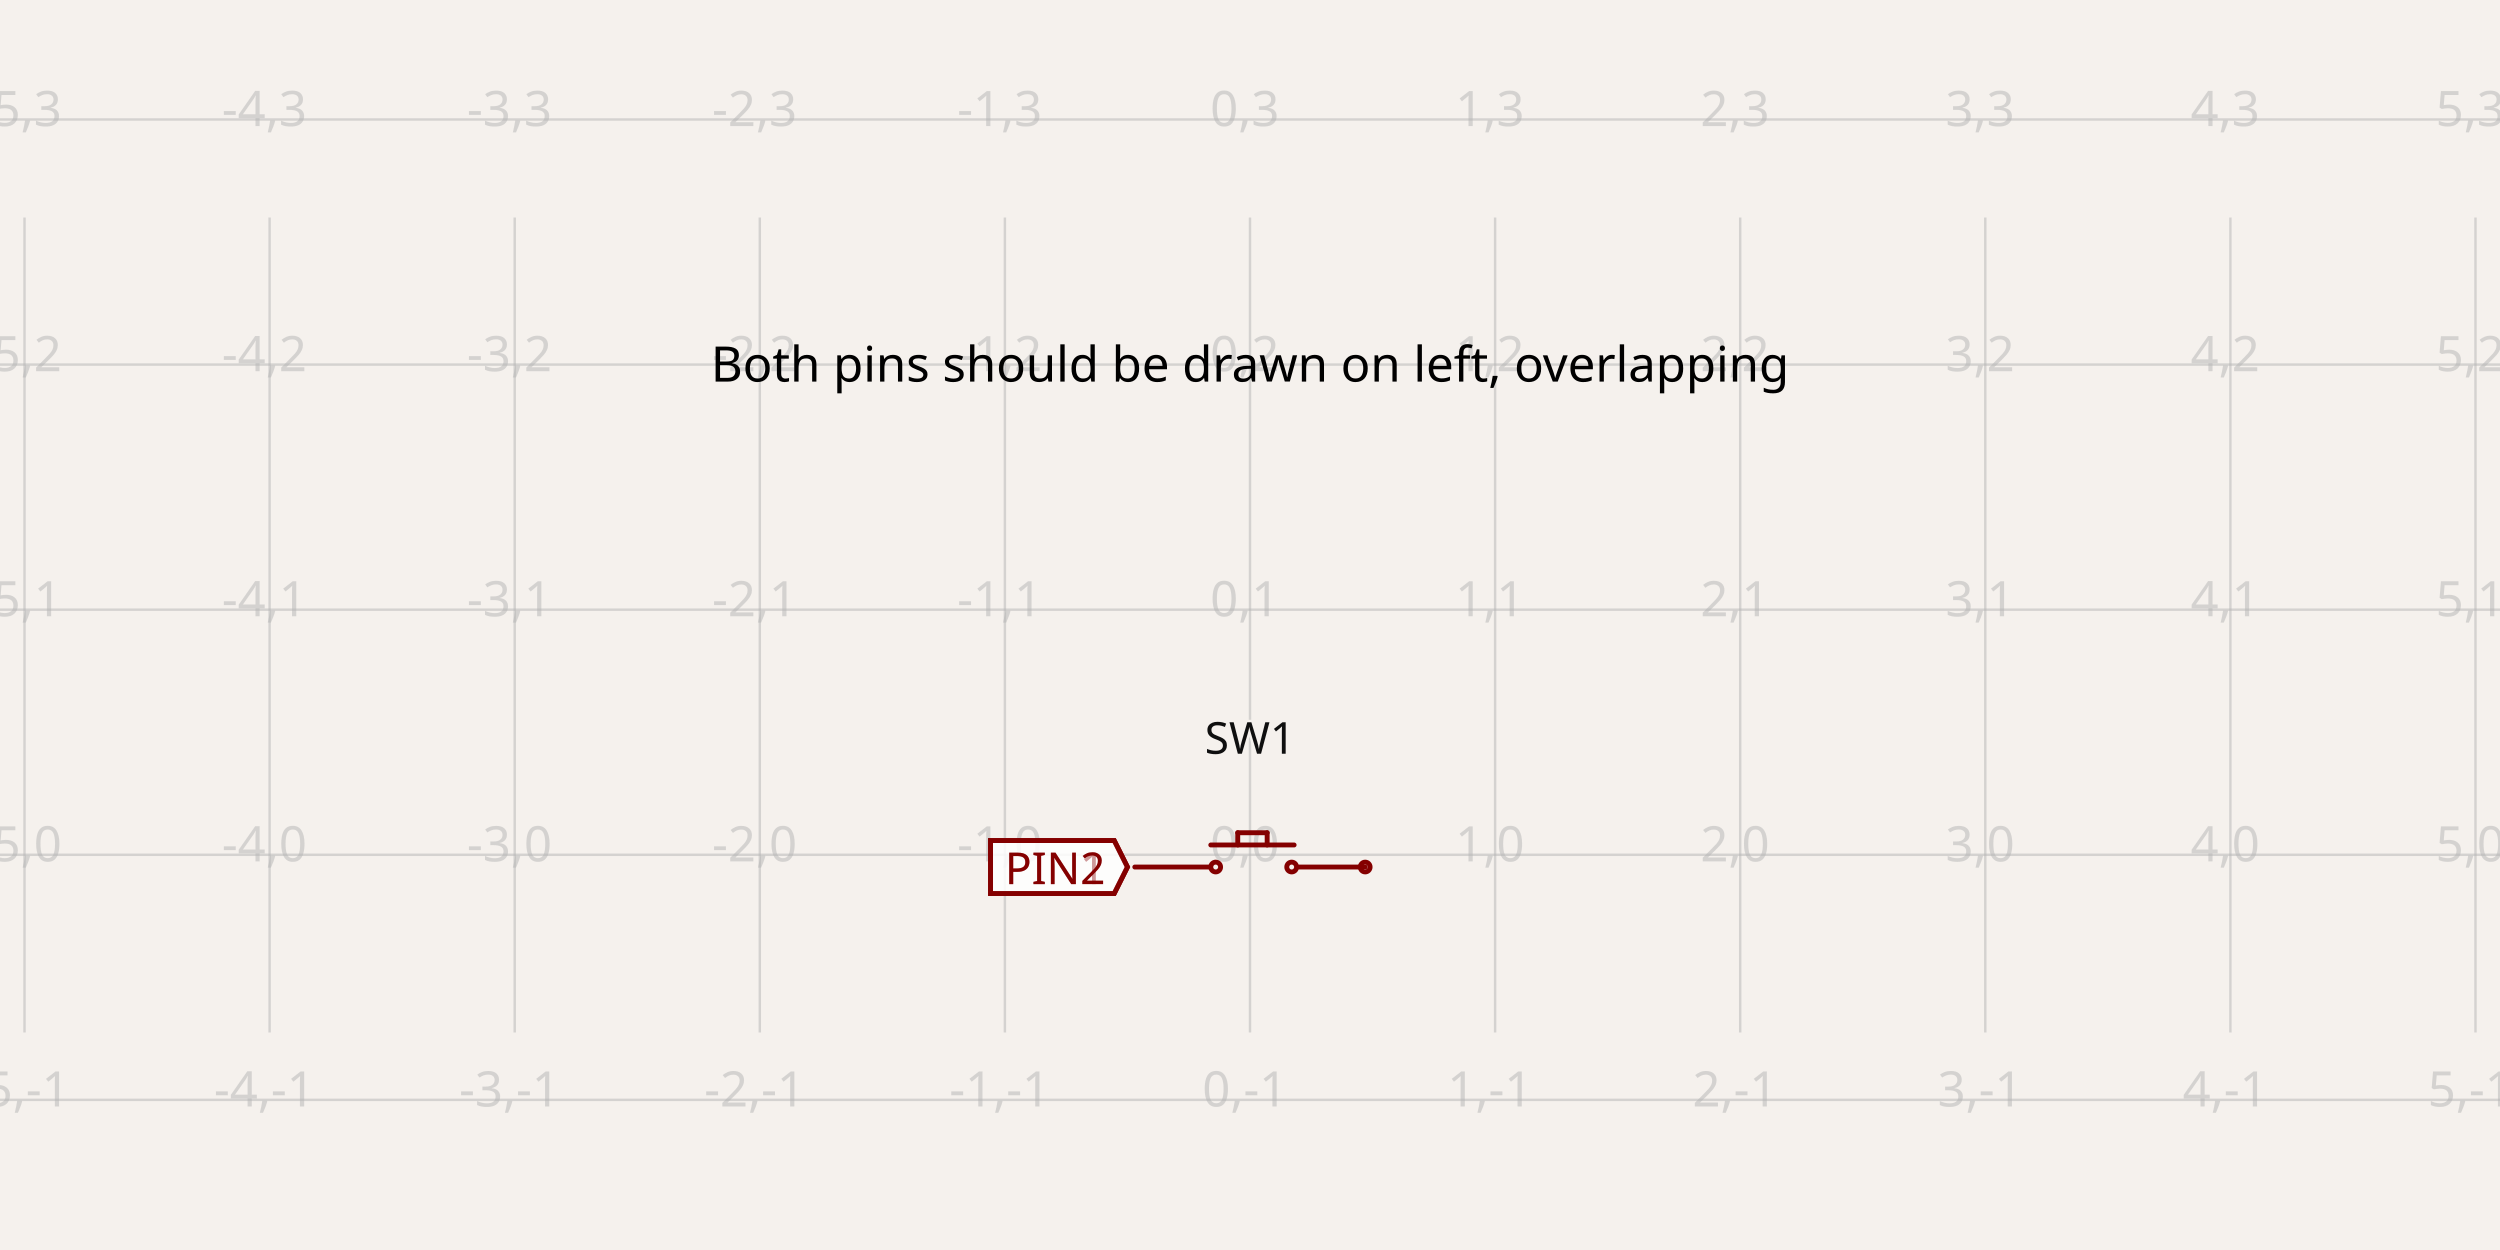
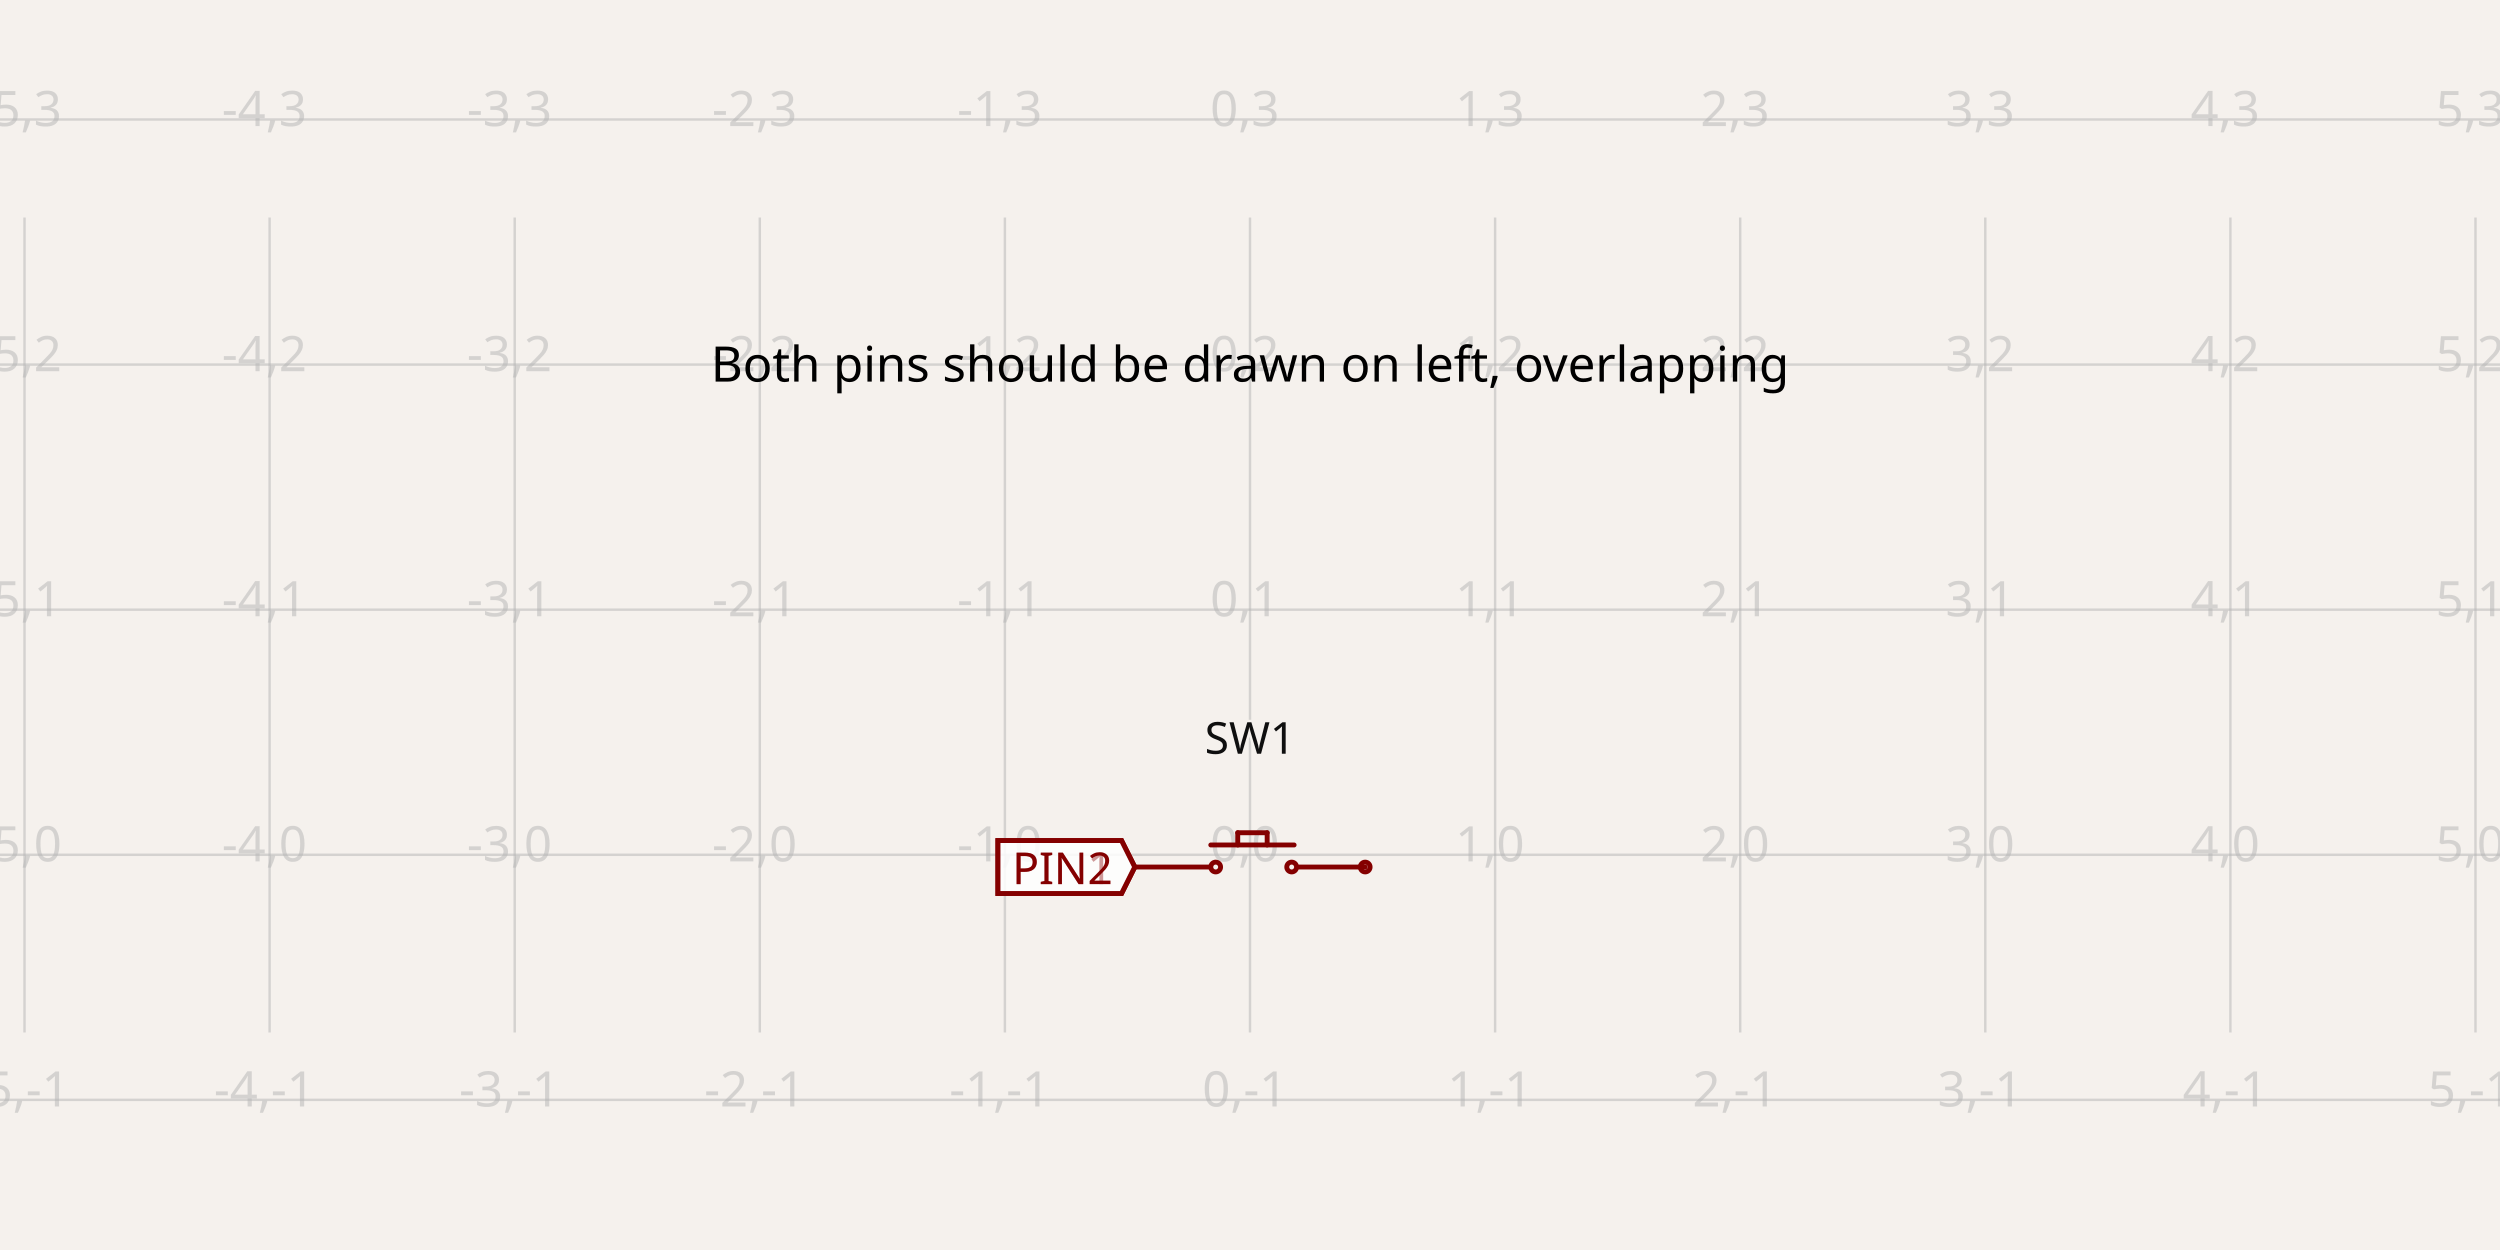
<svg xmlns="http://www.w3.org/2000/svg" width="1200" height="600" style="background-color: rgb(245, 241, 237)" data-real-to-screen-transform="matrix(117.6470588235,0,0,-117.6470588235,600,410.2941176471)" data-software-used-string="@tscircuit/core@0.0.1233">
  <style>
              .boundary { fill: rgb(245, 241, 237); }
              .schematic-boundary { fill: none; stroke: #fff; }
              .component { fill: none; stroke: rgb(132, 0, 0); }
              .chip { fill: rgb(255, 255, 194); stroke: rgb(132, 0, 0); }
              .component-pin { fill: none; stroke: rgb(132, 0, 0); }
              /* Basic per-trace hover fallback */
              .trace:hover {
                filter: invert(1);
              }
              .trace:hover .trace-crossing-outline {
                opacity: 0;
              }
              .trace:hover .trace-junction {
                filter: invert(1);
              }
              /* Net-hover highlighting: when a trace or its overlays are hovered,
                 invert color for all traces (base + overlays) sharing the same
                 subcircuit connectivity key. Also hide crossing outline during hover. */
              
              .text { font-family: sans-serif; fill: rgb(0, 150, 0); }
              .pin-number { fill: rgb(169, 0, 0); }
              .port-label { fill: rgb(0, 100, 100); }
              .component-name { fill: rgb(0, 100, 100); }
            </style>
  <rect class="boundary" x="0" y="0" width="1200" height="600" />
  <g class="grid">
    <line x1="-105.882" y1="495.588" x2="-105.882" y2="104.412" stroke="rgb(181, 181, 181)" stroke-width="1.176" stroke-opacity="0.5" />
    <line x1="11.765" y1="495.588" x2="11.765" y2="104.412" stroke="rgb(181, 181, 181)" stroke-width="1.176" stroke-opacity="0.5" />
    <line x1="129.412" y1="495.588" x2="129.412" y2="104.412" stroke="rgb(181, 181, 181)" stroke-width="1.176" stroke-opacity="0.5" />
    <line x1="247.059" y1="495.588" x2="247.059" y2="104.412" stroke="rgb(181, 181, 181)" stroke-width="1.176" stroke-opacity="0.5" />
    <line x1="364.706" y1="495.588" x2="364.706" y2="104.412" stroke="rgb(181, 181, 181)" stroke-width="1.176" stroke-opacity="0.5" />
    <line x1="482.353" y1="495.588" x2="482.353" y2="104.412" stroke="rgb(181, 181, 181)" stroke-width="1.176" stroke-opacity="0.5" />
    <line x1="600" y1="495.588" x2="600" y2="104.412" stroke="rgb(181, 181, 181)" stroke-width="1.176" stroke-opacity="0.5" />
    <line x1="717.647" y1="495.588" x2="717.647" y2="104.412" stroke="rgb(181, 181, 181)" stroke-width="1.176" stroke-opacity="0.5" />
    <line x1="835.294" y1="495.588" x2="835.294" y2="104.412" stroke="rgb(181, 181, 181)" stroke-width="1.176" stroke-opacity="0.5" />
    <line x1="952.941" y1="495.588" x2="952.941" y2="104.412" stroke="rgb(181, 181, 181)" stroke-width="1.176" stroke-opacity="0.5" />
    <line x1="1070.588" y1="495.588" x2="1070.588" y2="104.412" stroke="rgb(181, 181, 181)" stroke-width="1.176" stroke-opacity="0.5" />
    <line x1="1188.235" y1="495.588" x2="1188.235" y2="104.412" stroke="rgb(181, 181, 181)" stroke-width="1.176" stroke-opacity="0.5" />
    <line x1="1305.882" y1="495.588" x2="1305.882" y2="104.412" stroke="rgb(181, 181, 181)" stroke-width="1.176" stroke-opacity="0.5" />
    <line x1="1.4995293895481154e-10" y1="527.941" x2="1200" y2="527.941" stroke="rgb(181, 181, 181)" stroke-width="1.176" stroke-opacity="0.5" />
    <line x1="1.4995293895481154e-10" y1="410.294" x2="1200" y2="410.294" stroke="rgb(181, 181, 181)" stroke-width="1.176" stroke-opacity="0.5" />
    <line x1="1.4995293895481154e-10" y1="292.647" x2="1200" y2="292.647" stroke="rgb(181, 181, 181)" stroke-width="1.176" stroke-opacity="0.5" />
    <line x1="1.4995293895481154e-10" y1="175" x2="1200" y2="175" stroke="rgb(181, 181, 181)" stroke-width="1.176" stroke-opacity="0.5" />
    <line x1="1.4995293895481154e-10" y1="57.353" x2="1200" y2="57.353" stroke="rgb(181, 181, 181)" stroke-width="1.176" stroke-opacity="0.5" />
    <text x="-108.382" y="522.941" fill="rgb(181, 181, 181)" font-size="23.529" fill-opacity="0.5" text-anchor="middle" dominant-baseline="middle" font-family="sans-serif">-6,-1</text>
    <text x="-108.382" y="405.294" fill="rgb(181, 181, 181)" font-size="23.529" fill-opacity="0.5" text-anchor="middle" dominant-baseline="middle" font-family="sans-serif">-6,0</text>
    <text x="-108.382" y="287.647" fill="rgb(181, 181, 181)" font-size="23.529" fill-opacity="0.5" text-anchor="middle" dominant-baseline="middle" font-family="sans-serif">-6,1</text>
    <text x="-108.382" y="170" fill="rgb(181, 181, 181)" font-size="23.529" fill-opacity="0.5" text-anchor="middle" dominant-baseline="middle" font-family="sans-serif">-6,2</text>
    <text x="-108.382" y="52.353" fill="rgb(181, 181, 181)" font-size="23.529" fill-opacity="0.5" text-anchor="middle" dominant-baseline="middle" font-family="sans-serif">-6,3</text>
    <text x="9.265" y="522.941" fill="rgb(181, 181, 181)" font-size="23.529" fill-opacity="0.5" text-anchor="middle" dominant-baseline="middle" font-family="sans-serif">-5,-1</text>
    <text x="9.265" y="405.294" fill="rgb(181, 181, 181)" font-size="23.529" fill-opacity="0.5" text-anchor="middle" dominant-baseline="middle" font-family="sans-serif">-5,0</text>
    <text x="9.265" y="287.647" fill="rgb(181, 181, 181)" font-size="23.529" fill-opacity="0.5" text-anchor="middle" dominant-baseline="middle" font-family="sans-serif">-5,1</text>
    <text x="9.265" y="170" fill="rgb(181, 181, 181)" font-size="23.529" fill-opacity="0.5" text-anchor="middle" dominant-baseline="middle" font-family="sans-serif">-5,2</text>
    <text x="9.265" y="52.353" fill="rgb(181, 181, 181)" font-size="23.529" fill-opacity="0.5" text-anchor="middle" dominant-baseline="middle" font-family="sans-serif">-5,3</text>
    <text x="126.912" y="522.941" fill="rgb(181, 181, 181)" font-size="23.529" fill-opacity="0.5" text-anchor="middle" dominant-baseline="middle" font-family="sans-serif">-4,-1</text>
    <text x="126.912" y="405.294" fill="rgb(181, 181, 181)" font-size="23.529" fill-opacity="0.5" text-anchor="middle" dominant-baseline="middle" font-family="sans-serif">-4,0</text>
    <text x="126.912" y="287.647" fill="rgb(181, 181, 181)" font-size="23.529" fill-opacity="0.5" text-anchor="middle" dominant-baseline="middle" font-family="sans-serif">-4,1</text>
    <text x="126.912" y="170" fill="rgb(181, 181, 181)" font-size="23.529" fill-opacity="0.5" text-anchor="middle" dominant-baseline="middle" font-family="sans-serif">-4,2</text>
    <text x="126.912" y="52.353" fill="rgb(181, 181, 181)" font-size="23.529" fill-opacity="0.5" text-anchor="middle" dominant-baseline="middle" font-family="sans-serif">-4,3</text>
    <text x="244.559" y="522.941" fill="rgb(181, 181, 181)" font-size="23.529" fill-opacity="0.5" text-anchor="middle" dominant-baseline="middle" font-family="sans-serif">-3,-1</text>
    <text x="244.559" y="405.294" fill="rgb(181, 181, 181)" font-size="23.529" fill-opacity="0.5" text-anchor="middle" dominant-baseline="middle" font-family="sans-serif">-3,0</text>
    <text x="244.559" y="287.647" fill="rgb(181, 181, 181)" font-size="23.529" fill-opacity="0.5" text-anchor="middle" dominant-baseline="middle" font-family="sans-serif">-3,1</text>
    <text x="244.559" y="170" fill="rgb(181, 181, 181)" font-size="23.529" fill-opacity="0.5" text-anchor="middle" dominant-baseline="middle" font-family="sans-serif">-3,2</text>
    <text x="244.559" y="52.353" fill="rgb(181, 181, 181)" font-size="23.529" fill-opacity="0.5" text-anchor="middle" dominant-baseline="middle" font-family="sans-serif">-3,3</text>
    <text x="362.206" y="522.941" fill="rgb(181, 181, 181)" font-size="23.529" fill-opacity="0.5" text-anchor="middle" dominant-baseline="middle" font-family="sans-serif">-2,-1</text>
    <text x="362.206" y="405.294" fill="rgb(181, 181, 181)" font-size="23.529" fill-opacity="0.5" text-anchor="middle" dominant-baseline="middle" font-family="sans-serif">-2,0</text>
    <text x="362.206" y="287.647" fill="rgb(181, 181, 181)" font-size="23.529" fill-opacity="0.5" text-anchor="middle" dominant-baseline="middle" font-family="sans-serif">-2,1</text>
    <text x="362.206" y="170" fill="rgb(181, 181, 181)" font-size="23.529" fill-opacity="0.5" text-anchor="middle" dominant-baseline="middle" font-family="sans-serif">-2,2</text>
    <text x="362.206" y="52.353" fill="rgb(181, 181, 181)" font-size="23.529" fill-opacity="0.5" text-anchor="middle" dominant-baseline="middle" font-family="sans-serif">-2,3</text>
    <text x="479.853" y="522.941" fill="rgb(181, 181, 181)" font-size="23.529" fill-opacity="0.5" text-anchor="middle" dominant-baseline="middle" font-family="sans-serif">-1,-1</text>
    <text x="479.853" y="405.294" fill="rgb(181, 181, 181)" font-size="23.529" fill-opacity="0.5" text-anchor="middle" dominant-baseline="middle" font-family="sans-serif">-1,0</text>
    <text x="479.853" y="287.647" fill="rgb(181, 181, 181)" font-size="23.529" fill-opacity="0.5" text-anchor="middle" dominant-baseline="middle" font-family="sans-serif">-1,1</text>
    <text x="479.853" y="170" fill="rgb(181, 181, 181)" font-size="23.529" fill-opacity="0.5" text-anchor="middle" dominant-baseline="middle" font-family="sans-serif">-1,2</text>
    <text x="479.853" y="52.353" fill="rgb(181, 181, 181)" font-size="23.529" fill-opacity="0.5" text-anchor="middle" dominant-baseline="middle" font-family="sans-serif">-1,3</text>
    <text x="597.5" y="522.941" fill="rgb(181, 181, 181)" font-size="23.529" fill-opacity="0.5" text-anchor="middle" dominant-baseline="middle" font-family="sans-serif">0,-1</text>
    <text x="597.5" y="405.294" fill="rgb(181, 181, 181)" font-size="23.529" fill-opacity="0.5" text-anchor="middle" dominant-baseline="middle" font-family="sans-serif">0,0</text>
    <text x="597.5" y="287.647" fill="rgb(181, 181, 181)" font-size="23.529" fill-opacity="0.5" text-anchor="middle" dominant-baseline="middle" font-family="sans-serif">0,1</text>
    <text x="597.5" y="170" fill="rgb(181, 181, 181)" font-size="23.529" fill-opacity="0.5" text-anchor="middle" dominant-baseline="middle" font-family="sans-serif">0,2</text>
    <text x="597.5" y="52.353" fill="rgb(181, 181, 181)" font-size="23.529" fill-opacity="0.5" text-anchor="middle" dominant-baseline="middle" font-family="sans-serif">0,3</text>
    <text x="715.147" y="522.941" fill="rgb(181, 181, 181)" font-size="23.529" fill-opacity="0.5" text-anchor="middle" dominant-baseline="middle" font-family="sans-serif">1,-1</text>
    <text x="715.147" y="405.294" fill="rgb(181, 181, 181)" font-size="23.529" fill-opacity="0.5" text-anchor="middle" dominant-baseline="middle" font-family="sans-serif">1,0</text>
    <text x="715.147" y="287.647" fill="rgb(181, 181, 181)" font-size="23.529" fill-opacity="0.5" text-anchor="middle" dominant-baseline="middle" font-family="sans-serif">1,1</text>
    <text x="715.147" y="170" fill="rgb(181, 181, 181)" font-size="23.529" fill-opacity="0.5" text-anchor="middle" dominant-baseline="middle" font-family="sans-serif">1,2</text>
    <text x="715.147" y="52.353" fill="rgb(181, 181, 181)" font-size="23.529" fill-opacity="0.5" text-anchor="middle" dominant-baseline="middle" font-family="sans-serif">1,3</text>
    <text x="832.794" y="522.941" fill="rgb(181, 181, 181)" font-size="23.529" fill-opacity="0.5" text-anchor="middle" dominant-baseline="middle" font-family="sans-serif">2,-1</text>
    <text x="832.794" y="405.294" fill="rgb(181, 181, 181)" font-size="23.529" fill-opacity="0.5" text-anchor="middle" dominant-baseline="middle" font-family="sans-serif">2,0</text>
    <text x="832.794" y="287.647" fill="rgb(181, 181, 181)" font-size="23.529" fill-opacity="0.5" text-anchor="middle" dominant-baseline="middle" font-family="sans-serif">2,1</text>
    <text x="832.794" y="170" fill="rgb(181, 181, 181)" font-size="23.529" fill-opacity="0.5" text-anchor="middle" dominant-baseline="middle" font-family="sans-serif">2,2</text>
    <text x="832.794" y="52.353" fill="rgb(181, 181, 181)" font-size="23.529" fill-opacity="0.5" text-anchor="middle" dominant-baseline="middle" font-family="sans-serif">2,3</text>
    <text x="950.441" y="522.941" fill="rgb(181, 181, 181)" font-size="23.529" fill-opacity="0.5" text-anchor="middle" dominant-baseline="middle" font-family="sans-serif">3,-1</text>
    <text x="950.441" y="405.294" fill="rgb(181, 181, 181)" font-size="23.529" fill-opacity="0.5" text-anchor="middle" dominant-baseline="middle" font-family="sans-serif">3,0</text>
    <text x="950.441" y="287.647" fill="rgb(181, 181, 181)" font-size="23.529" fill-opacity="0.5" text-anchor="middle" dominant-baseline="middle" font-family="sans-serif">3,1</text>
    <text x="950.441" y="170" fill="rgb(181, 181, 181)" font-size="23.529" fill-opacity="0.5" text-anchor="middle" dominant-baseline="middle" font-family="sans-serif">3,2</text>
    <text x="950.441" y="52.353" fill="rgb(181, 181, 181)" font-size="23.529" fill-opacity="0.5" text-anchor="middle" dominant-baseline="middle" font-family="sans-serif">3,3</text>
    <text x="1068.088" y="522.941" fill="rgb(181, 181, 181)" font-size="23.529" fill-opacity="0.5" text-anchor="middle" dominant-baseline="middle" font-family="sans-serif">4,-1</text>
    <text x="1068.088" y="405.294" fill="rgb(181, 181, 181)" font-size="23.529" fill-opacity="0.5" text-anchor="middle" dominant-baseline="middle" font-family="sans-serif">4,0</text>
    <text x="1068.088" y="287.647" fill="rgb(181, 181, 181)" font-size="23.529" fill-opacity="0.5" text-anchor="middle" dominant-baseline="middle" font-family="sans-serif">4,1</text>
    <text x="1068.088" y="170" fill="rgb(181, 181, 181)" font-size="23.529" fill-opacity="0.5" text-anchor="middle" dominant-baseline="middle" font-family="sans-serif">4,2</text>
    <text x="1068.088" y="52.353" fill="rgb(181, 181, 181)" font-size="23.529" fill-opacity="0.5" text-anchor="middle" dominant-baseline="middle" font-family="sans-serif">4,3</text>
    <text x="1185.735" y="522.941" fill="rgb(181, 181, 181)" font-size="23.529" fill-opacity="0.5" text-anchor="middle" dominant-baseline="middle" font-family="sans-serif">5,-1</text>
    <text x="1185.735" y="405.294" fill="rgb(181, 181, 181)" font-size="23.529" fill-opacity="0.5" text-anchor="middle" dominant-baseline="middle" font-family="sans-serif">5,0</text>
    <text x="1185.735" y="287.647" fill="rgb(181, 181, 181)" font-size="23.529" fill-opacity="0.5" text-anchor="middle" dominant-baseline="middle" font-family="sans-serif">5,1</text>
    <text x="1185.735" y="170" fill="rgb(181, 181, 181)" font-size="23.529" fill-opacity="0.5" text-anchor="middle" dominant-baseline="middle" font-family="sans-serif">5,2</text>
    <text x="1185.735" y="52.353" fill="rgb(181, 181, 181)" font-size="23.529" fill-opacity="0.5" text-anchor="middle" dominant-baseline="middle" font-family="sans-serif">5,3</text>
    <text x="1303.382" y="522.941" fill="rgb(181, 181, 181)" font-size="23.529" fill-opacity="0.5" text-anchor="middle" dominant-baseline="middle" font-family="sans-serif">6,-1</text>
    <text x="1303.382" y="405.294" fill="rgb(181, 181, 181)" font-size="23.529" fill-opacity="0.5" text-anchor="middle" dominant-baseline="middle" font-family="sans-serif">6,0</text>
    <text x="1303.382" y="287.647" fill="rgb(181, 181, 181)" font-size="23.529" fill-opacity="0.5" text-anchor="middle" dominant-baseline="middle" font-family="sans-serif">6,1</text>
    <text x="1303.382" y="170" fill="rgb(181, 181, 181)" font-size="23.529" fill-opacity="0.5" text-anchor="middle" dominant-baseline="middle" font-family="sans-serif">6,2</text>
    <text x="1303.382" y="52.353" fill="rgb(181, 181, 181)" font-size="23.529" fill-opacity="0.5" text-anchor="middle" dominant-baseline="middle" font-family="sans-serif">6,3</text>
  </g>
  <g data-circuit-json-type="schematic_component" data-schematic-component-id="schematic_component_0">
    <rect class="component-overlay" x="544.706" y="399.706" width="110.588" height="16.471" fill="transparent" />
    <path d="M 594.118 399.706 L 594.118 405.588" stroke="rgb(132, 0, 0)" fill="none" stroke-width="2.353px" stroke-linecap="round" />
    <path d="M 594.118 399.706 L 608.235 399.706" stroke="rgb(132, 0, 0)" fill="none" stroke-width="2.353px" stroke-linecap="round" />
    <path d="M 608.235 399.706 L 608.235 405.588" stroke="rgb(132, 0, 0)" fill="none" stroke-width="2.353px" stroke-linecap="round" />
    <path d="M 544.706 416.176 L 580 416.176" stroke="rgb(132, 0, 0)" fill="none" stroke-width="2.353px" stroke-linecap="round" />
    <path d="M 581.176 405.588 L 621.176 405.588" stroke="rgb(132, 0, 0)" fill="none" stroke-width="2.353px" stroke-linecap="round" />
    <path d="M 623.529 416.176 L 655.294 416.176" stroke="rgb(132, 0, 0)" fill="none" stroke-width="2.353px" stroke-linecap="round" />
    <text x="600" y="368.005" stroke="rgb(245, 241, 237)" stroke-width="2.353px" paint-order="stroke" fill="rgb(15, 15, 15)" font-family="sans-serif" text-anchor="middle" dominant-baseline="ideographic" font-size="21.176px">SW1</text>
    <text x="600" y="452.583" fill="rgb(15, 15, 15)" font-family="sans-serif" text-anchor="middle" dominant-baseline="hanging" font-size="21.176px" />
    <circle cx="655.294" cy="416.176" r="2.353px" stroke-width="2.353px" fill="none" stroke="rgb(132, 0, 0)" />
    <circle cx="583.529" cy="416.176" r="2.353px" stroke-width="2.353px" fill="none" stroke="rgb(132, 0, 0)" />
    <circle cx="620" cy="416.176" r="2.353px" stroke-width="2.353px" fill="none" stroke="rgb(132, 0, 0)" />
  </g>
  <g class="schematic-port-hover" data-schematic-port-id="source_port_0">
    <circle cx="544.706" cy="416.176" r="4.706" fill="red" opacity="0" />
  </g>
  <g class="schematic-port-hover" data-schematic-port-id="source_port_1">
    <circle cx="544.706" cy="416.176" r="4.706" fill="red" opacity="0" />
  </g>
  <g class="schematic-port-hover" data-schematic-port-id="source_port_2">
    <circle cx="655.294" cy="416.176" r="4.706" fill="red" opacity="0" />
  </g>
-   <path class="net-label" d="     M 541.176,416.176     L 534.824,428.882     L 475.467,428.882     L 475.467,403.471     L 534.824,403.471     Z   " fill="rgba(255, 255, 255, 0.6)" stroke="rgb(132, 0, 0)" stroke-width="2.353px" />
-   <text class="net-label-text" x="530.588" y="416.176" fill="rgb(132, 0, 0)" text-anchor="end" dominant-baseline="central" font-family="sans-serif" font-variant-numeric="tabular-nums" font-size="21.176px" transform="">PIN1</text>
-   <path class="net-label" d="     M 541.176,416.176     L 534.824,428.882     L 475.467,428.882     L 475.467,403.471     L 534.824,403.471     Z   " fill="rgba(255, 255, 255, 0.6)" stroke="rgb(132, 0, 0)" stroke-width="2.353px" />
-   <text class="net-label-text" x="530.588" y="416.176" fill="rgb(132, 0, 0)" text-anchor="end" dominant-baseline="central" font-family="sans-serif" font-variant-numeric="tabular-nums" font-size="21.176px" transform="">PIN2</text>
+   <path class="net-label" d="     M 544.706,416.176     L 538.353,428.882     L 478.996,428.882     L 478.996,403.471     L 538.353,403.471     Z   " fill="rgba(255, 255, 255, 0.6)" stroke="rgb(132, 0, 0)" stroke-width="2.353px" />
+   <text class="net-label-text" x="534.118" y="416.176" fill="rgb(132, 0, 0)" text-anchor="end" dominant-baseline="central" font-family="sans-serif" font-variant-numeric="tabular-nums" font-size="21.176px" transform="">PIN1</text>
+   <path class="net-label" d="     M 544.706,416.176     L 538.353,428.882     L 478.996,428.882     L 478.996,403.471     L 538.353,403.471     Z   " fill="rgba(255, 255, 255, 0.6)" stroke="rgb(132, 0, 0)" stroke-width="2.353px" />
+   <text class="net-label-text" x="534.118" y="416.176" fill="rgb(132, 0, 0)" text-anchor="end" dominant-baseline="central" font-family="sans-serif" font-variant-numeric="tabular-nums" font-size="21.176px" transform="">PIN2</text>
  <text x="600" y="175" fill="#000000" text-anchor="middle" dominant-baseline="middle" font-family="sans-serif" font-size="23.529px" transform="rotate(0, 600, 175)">Both pins should be drawn on left, overlapping</text>
</svg>
